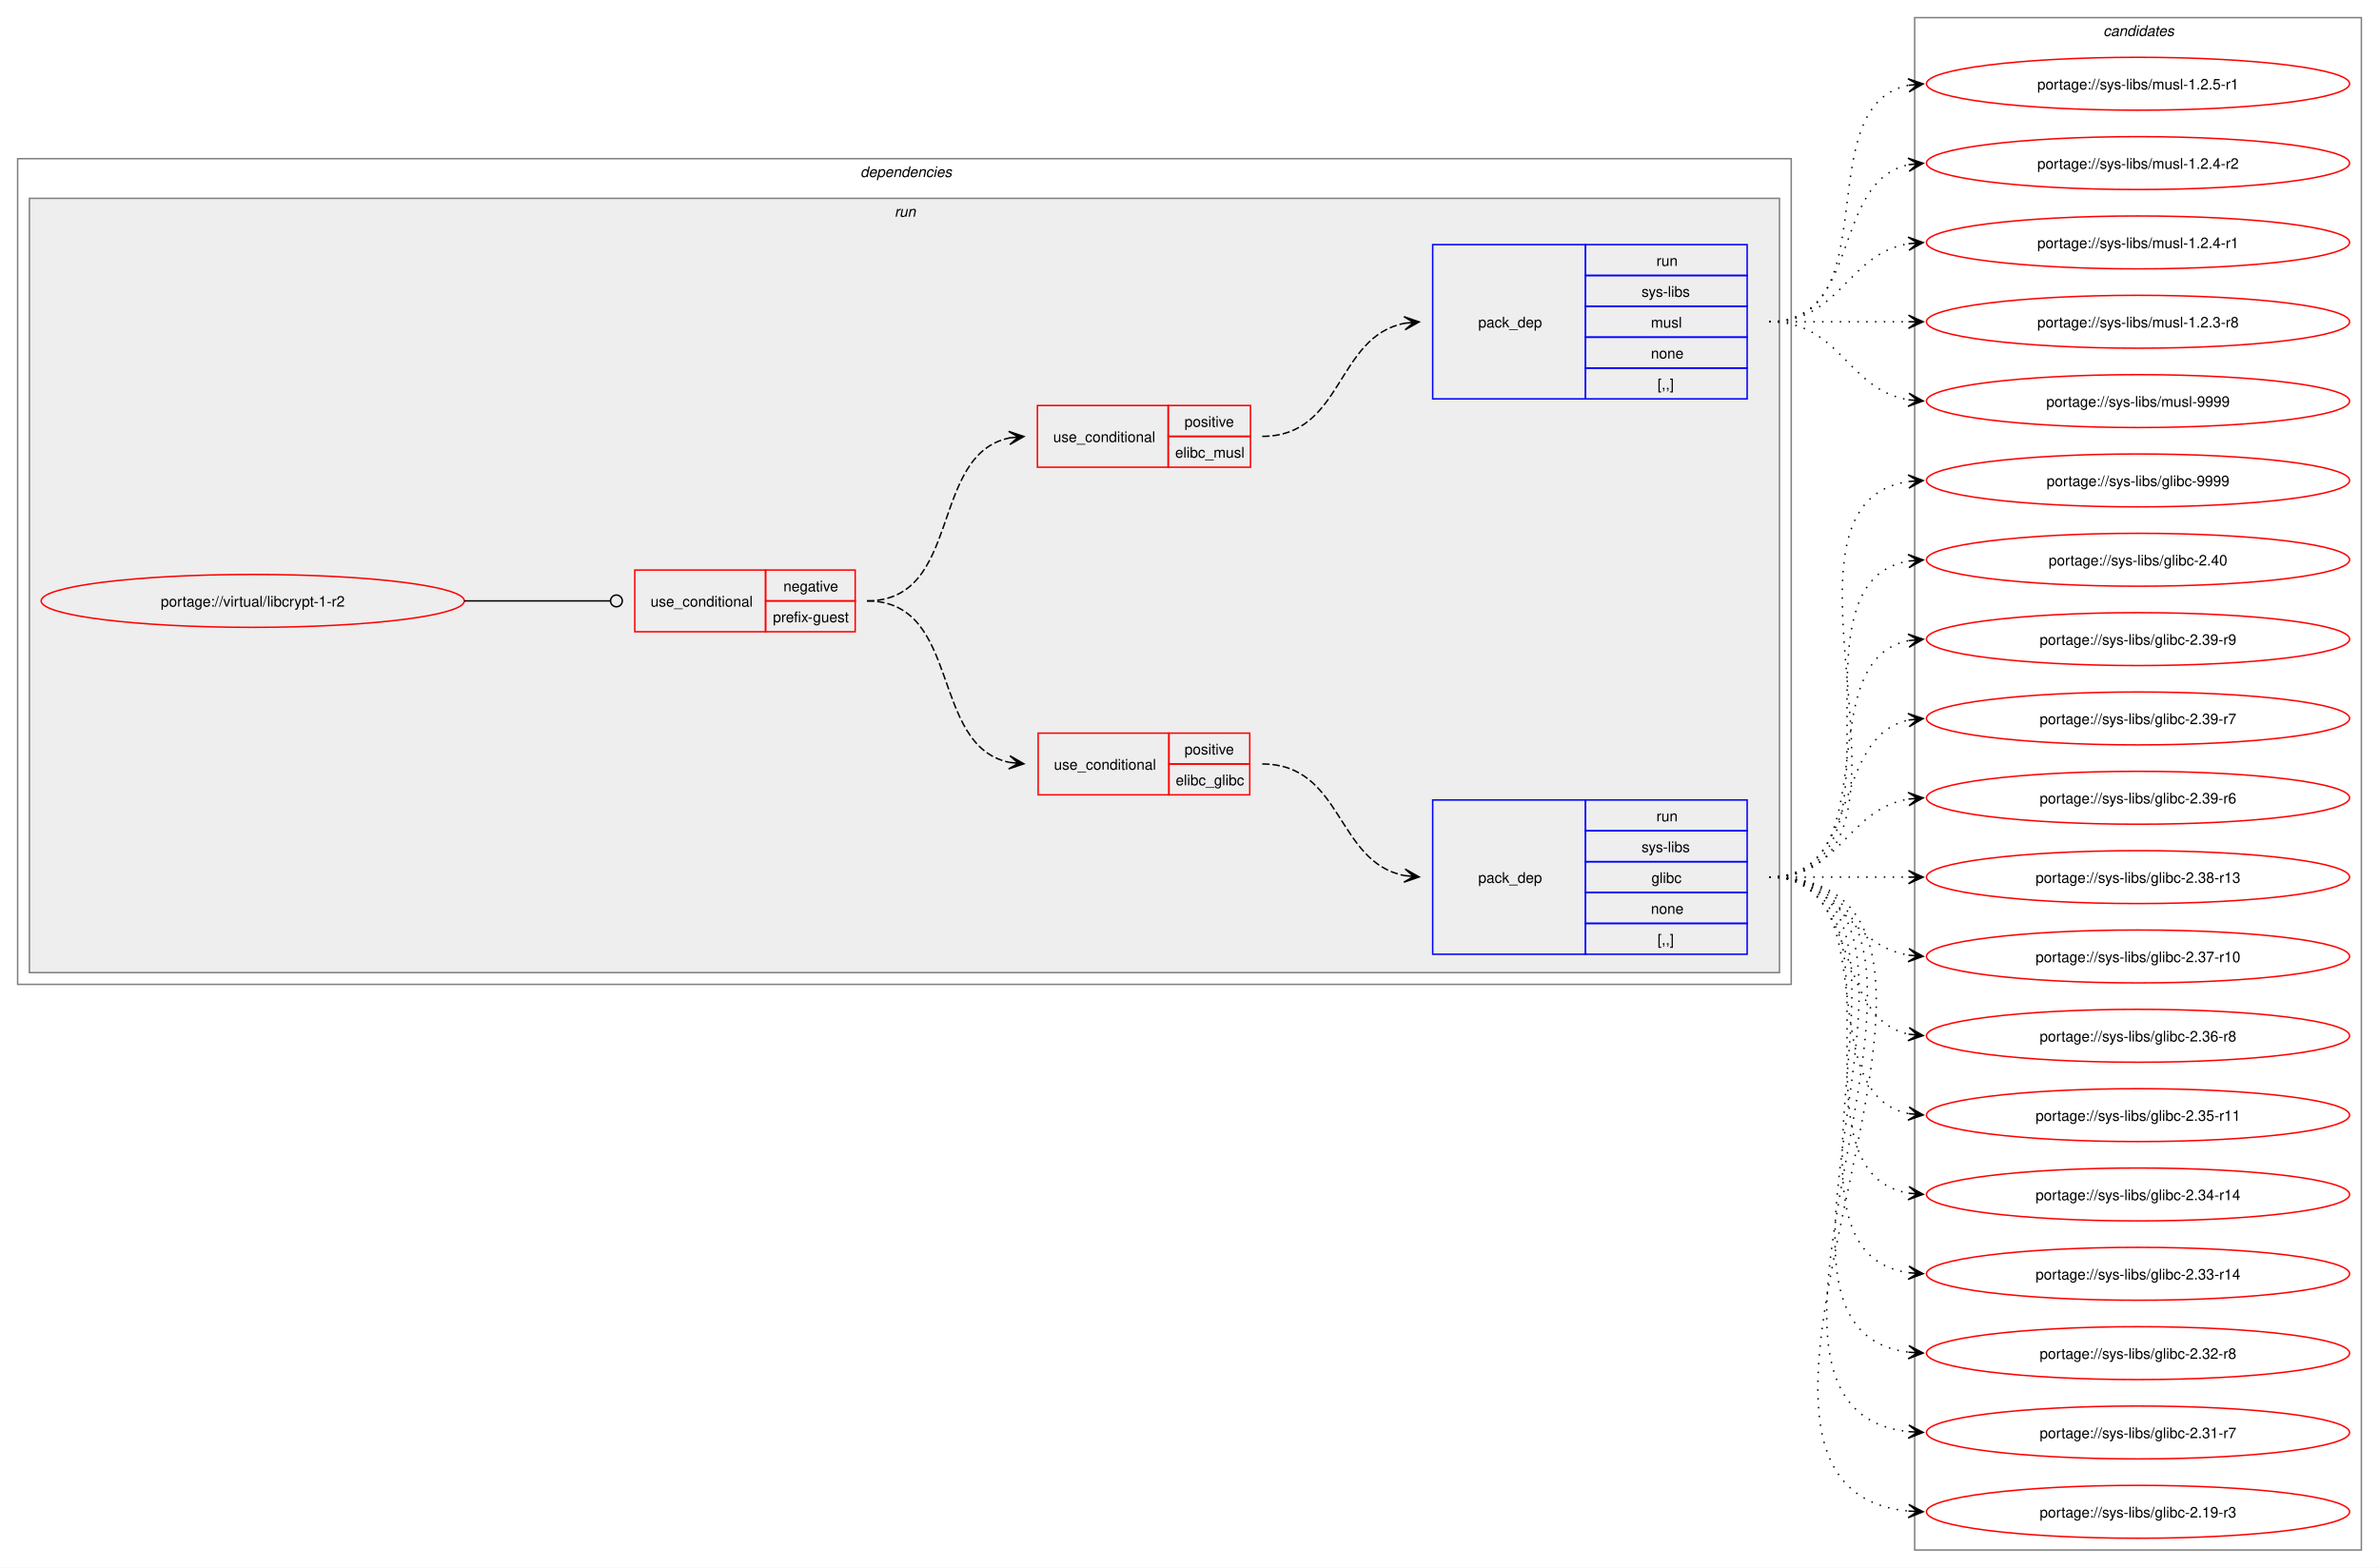
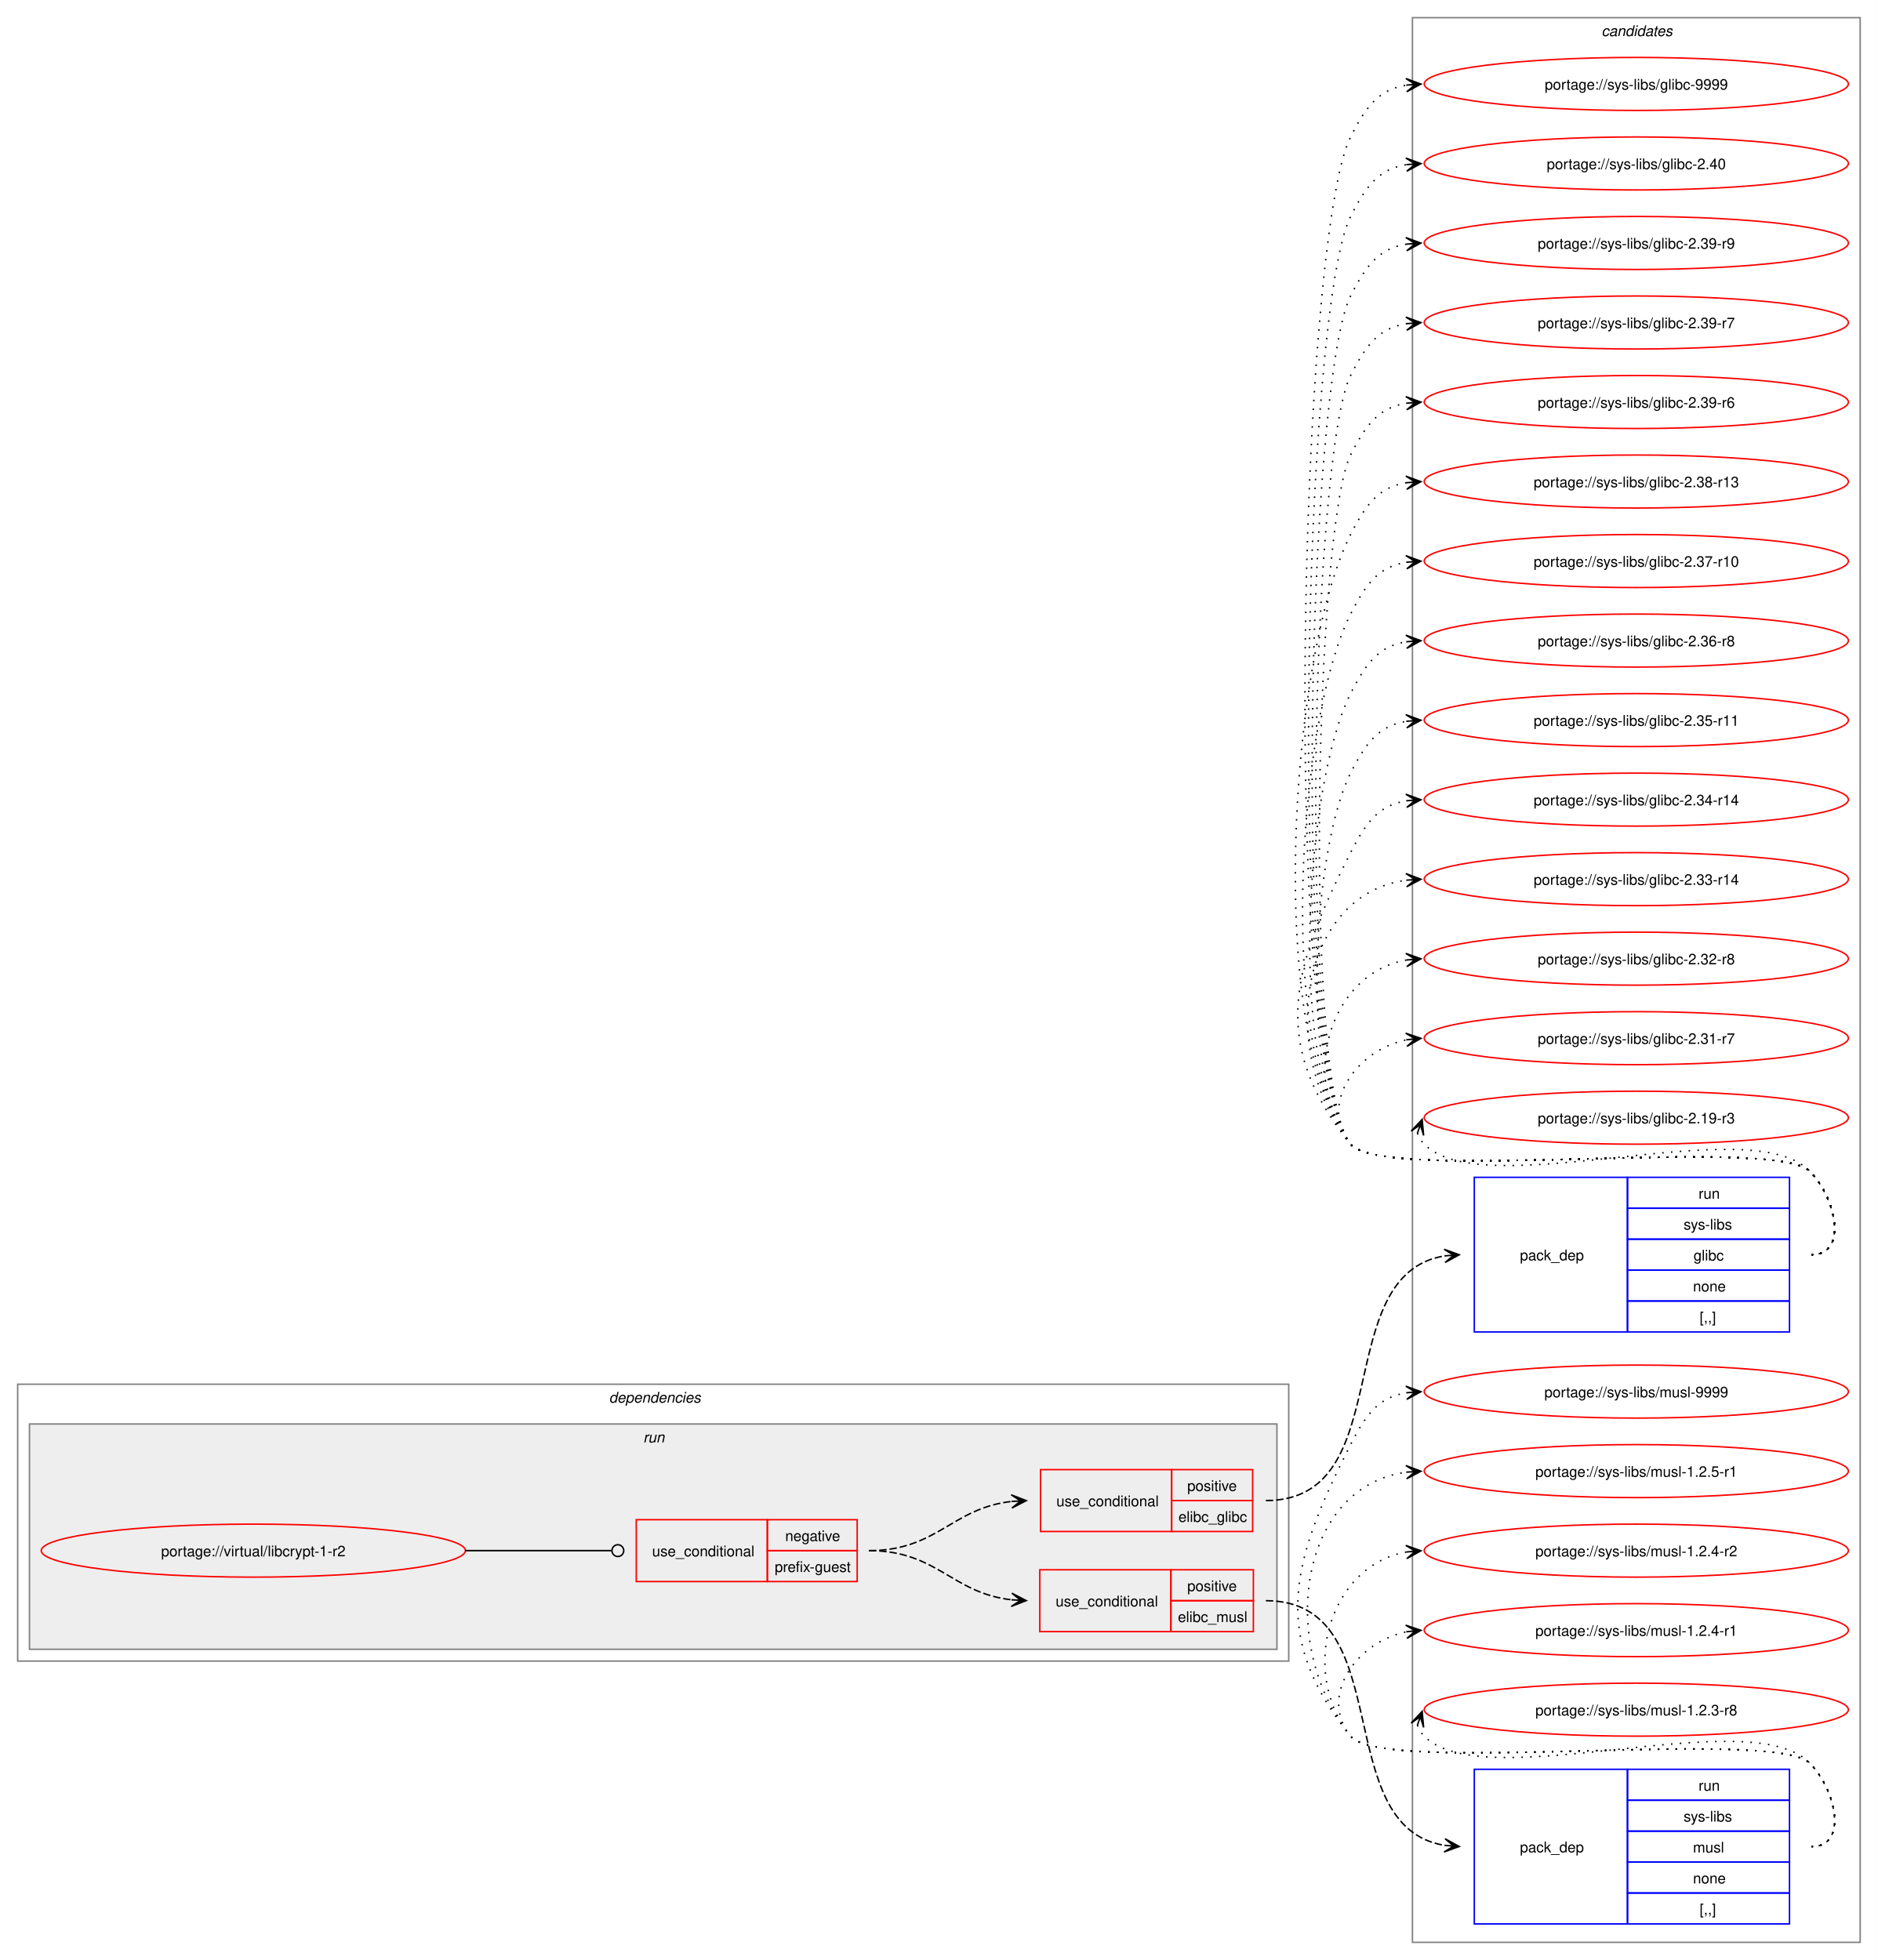
- <svg xmlns="http://www.w3.org/2000/svg" xmlns:xlink="http://www.w3.org/1999/xlink" width="1619pt" height="1067pt" viewBox="0.00 0.00 1619.00 1067.00">
-   <g id="graph0" class="graph" transform="scale(1 1) rotate(0) translate(4 1063)">
-     <polygon fill="white" stroke="none" points="-4,4 -4,-1063 1615,-1063 1615,4 -4,4" />
+ <svg xmlns="http://www.w3.org/2000/svg" xmlns:xlink="http://www.w3.org/1999/xlink" width="1275pt" height="1331pt" viewBox="0.00 0.00 1275.00 1331.00">
+   <g id="graph0" class="graph" transform="scale(1 1) rotate(0) translate(4 1327)">
+     <polygon fill="white" stroke="none" points="-4,4 -4,-1327 1271,-1327 1271,4 -4,4" />
+     <g id="clust11" class="cluster">
+       <polygon fill="none" stroke="gray" points="955,-8 955,-1315 1259,-1315 1259,-8 955,-8" />
+       <text text-anchor="start" x="1083.38" y="-1302.5" font-family="Helvetica,sans-Serif" font-style="italic" font-size="10.00">candidates</text>
+     </g>
    <g id="clust2" class="cluster">
-       <polygon fill="none" stroke="gray" points="8,-393 8,-955 1215,-955 1215,-393 8,-393" />
-       <text text-anchor="start" x="581.5" y="-942.5" font-family="Helvetica,sans-Serif" font-style="italic" font-size="10.00">dependencies</text>
+       <polygon fill="none" stroke="gray" points="8,-199 8,-387 871,-387 871,-199 8,-199" />
+       <text text-anchor="start" x="409.5" y="-374.5" font-family="Helvetica,sans-Serif" font-style="italic" font-size="10.00">dependencies</text>
    </g>
    <g id="clust5" class="cluster">
-       <polygon fill="#eeeeee" stroke="gray" points="16,-401 16,-928 1207,-928 1207,-401 16,-401" />
-       <text text-anchor="start" x="604.75" y="-915.5" font-family="Helvetica,sans-Serif" font-style="italic" font-size="10.00">run</text>
-     </g>
-     <g id="clust11" class="cluster">
-       <polygon fill="none" stroke="gray" points="1299,-8 1299,-1051 1603,-1051 1603,-8 1299,-8" />
-       <text text-anchor="start" x="1427.38" y="-1038.5" font-family="Helvetica,sans-Serif" font-style="italic" font-size="10.00">candidates</text>
+       <polygon fill="#eeeeee" stroke="gray" points="16,-207 16,-360 863,-360 863,-207 16,-207" />
+       <text text-anchor="start" x="432.75" y="-347.5" font-family="Helvetica,sans-Serif" font-style="italic" font-size="10.00">run</text>
    </g>
    <g id="node1" class="node">
      <g id="a_node1">
        <a xlink:href="../virtual/libcrypt-1-r2.svg" xlink:title="portage://virtual/libcrypt-1-r2">
-           <ellipse fill="none" stroke="red" cx="168" cy="-654" rx="144" ry="18" />
-           <text text-anchor="middle" x="168" y="-650.12" font-family="Helvetica,sans-Serif" font-size="10.00">portage://virtual/libcrypt-1-r2</text>
+           <ellipse fill="none" stroke="red" cx="168" cy="-274" rx="144" ry="18" />
+           <text text-anchor="middle" x="168" y="-270.12" font-family="Helvetica,sans-Serif" font-size="10.00">portage://virtual/libcrypt-1-r2</text>
        </a>
      </g>
    </g>
    <g id="node2" class="node">
-       <polygon fill="none" stroke="red" points="428,-633 428,-675 517,-675 517,-633 428,-633" />
-       <text text-anchor="start" x="438.75" y="-650.12" font-family="Helvetica,sans-Serif" font-size="10.00">use_conditional</text>
-       <polygon fill="none" stroke="red" points="517,-654 517,-675 578,-675 578,-654 517,-654" />
-       <text text-anchor="start" x="529.12" y="-660.5" font-family="Helvetica,sans-Serif" font-size="10.00">negative</text>
-       <polygon fill="none" stroke="red" points="517,-633 517,-654 578,-654 578,-633 517,-633" />
-       <text text-anchor="start" x="522" y="-639.5" font-family="Helvetica,sans-Serif" font-size="10.00">prefix-guest</text>
+       <polygon fill="none" stroke="red" points="428,-253 428,-295 517,-295 517,-253 428,-253" />
+       <text text-anchor="start" x="438.75" y="-270.12" font-family="Helvetica,sans-Serif" font-size="10.00">use_conditional</text>
+       <polygon fill="none" stroke="red" points="517,-274 517,-295 578,-295 578,-274 517,-274" />
+       <text text-anchor="start" x="529.12" y="-280.5" font-family="Helvetica,sans-Serif" font-size="10.00">negative</text>
+       <polygon fill="none" stroke="red" points="517,-253 517,-274 578,-274 578,-253 517,-253" />
+       <text text-anchor="start" x="522" y="-259.5" font-family="Helvetica,sans-Serif" font-size="10.00">prefix-guest</text>
    </g>
    <g id="edge5" class="edge">
-       <path fill="none" stroke="black" d="M312,-654C356.91,-654 370.3,-654 411.15,-654" />
-       <ellipse fill="none" stroke="black" cx="415.5" cy="-654" rx="4" ry="4" />
+       <path fill="none" stroke="black" d="M312,-274C356.91,-274 370.3,-274 411.15,-274" />
+       <ellipse fill="none" stroke="black" cx="415.5" cy="-274" rx="4" ry="4" />
    </g>
    <g id="node3" class="node">
-       <polygon fill="none" stroke="red" points="702.5,-522 702.5,-564 791.5,-564 791.5,-522 702.5,-522" />
-       <text text-anchor="start" x="713.25" y="-539.12" font-family="Helvetica,sans-Serif" font-size="10.00">use_conditional</text>
-       <polygon fill="none" stroke="red" points="791.5,-543 791.5,-564 846.5,-564 846.5,-543 791.5,-543" />
-       <text text-anchor="start" x="802.12" y="-549.5" font-family="Helvetica,sans-Serif" font-size="10.00">positive</text>
-       <polygon fill="none" stroke="red" points="791.5,-522 791.5,-543 846.5,-543 846.5,-522 791.5,-522" />
-       <text text-anchor="start" x="796.12" y="-528.5" font-family="Helvetica,sans-Serif" font-size="10.00">elibc_glibc</text>
+       <polygon fill="none" stroke="red" points="702.5,-287 702.5,-329 791.5,-329 791.5,-287 702.5,-287" />
+       <text text-anchor="start" x="713.25" y="-304.12" font-family="Helvetica,sans-Serif" font-size="10.00">use_conditional</text>
+       <polygon fill="none" stroke="red" points="791.5,-308 791.5,-329 846.5,-329 846.5,-308 791.5,-308" />
+       <text text-anchor="start" x="802.12" y="-314.5" font-family="Helvetica,sans-Serif" font-size="10.00">positive</text>
+       <polygon fill="none" stroke="red" points="791.5,-287 791.5,-308 846.5,-308 846.5,-287 791.5,-287" />
+       <text text-anchor="start" x="796.12" y="-293.5" font-family="Helvetica,sans-Serif" font-size="10.00">elibc_glibc</text>
    </g>
    <g id="edge2" class="edge">
-       <path fill="none" stroke="black" stroke-dasharray="5,2" d="M586,-654C650.8,-654 628.31,-555.63 682.88,-544.1" />
-       <polygon fill="black" stroke="black" points="692.79,-543.12 683.28,-548.58 689.02,-543.49 682.84,-544.1 682.84,-544.1 682.84,-544.1 689.02,-543.49 682.39,-539.62 692.79,-543.12" />
+       <path fill="none" stroke="black" stroke-dasharray="5,2" d="M586,-274C632.39,-274 642.27,-302.9 682.95,-307.41" />
+       <polygon fill="black" stroke="black" points="692.78,-307.94 682.56,-311.9 689.01,-307.73 682.8,-307.4 682.8,-307.4 682.8,-307.4 689.01,-307.73 683.04,-302.91 692.78,-307.94" />
    </g>
    <g id="node5" class="node">
-       <polygon fill="none" stroke="red" points="702,-745 702,-787 791,-787 791,-745 702,-745" />
-       <text text-anchor="start" x="712.75" y="-762.12" font-family="Helvetica,sans-Serif" font-size="10.00">use_conditional</text>
-       <polygon fill="none" stroke="red" points="791,-766 791,-787 847,-787 847,-766 791,-766" />
-       <text text-anchor="start" x="802.12" y="-772.5" font-family="Helvetica,sans-Serif" font-size="10.00">positive</text>
-       <polygon fill="none" stroke="red" points="791,-745 791,-766 847,-766 847,-745 791,-745" />
-       <text text-anchor="start" x="795.75" y="-751.5" font-family="Helvetica,sans-Serif" font-size="10.00">elibc_musl</text>
+       <polygon fill="none" stroke="red" points="702,-219 702,-261 791,-261 791,-219 702,-219" />
+       <text text-anchor="start" x="712.75" y="-236.12" font-family="Helvetica,sans-Serif" font-size="10.00">use_conditional</text>
+       <polygon fill="none" stroke="red" points="791,-240 791,-261 847,-261 847,-240 791,-240" />
+       <text text-anchor="start" x="802.12" y="-246.5" font-family="Helvetica,sans-Serif" font-size="10.00">positive</text>
+       <polygon fill="none" stroke="red" points="791,-219 791,-240 847,-240 847,-219 791,-219" />
+       <text text-anchor="start" x="795.75" y="-225.5" font-family="Helvetica,sans-Serif" font-size="10.00">elibc_musl</text>
    </g>
    <g id="edge4" class="edge">
-       <path fill="none" stroke="black" stroke-dasharray="5,2" d="M586,-654C651.23,-654 627.96,-753.67 683.17,-764.96" />
-       <polygon fill="black" stroke="black" points="692.79,-765.88 682.4,-769.41 689.02,-765.52 682.83,-764.93 682.83,-764.93 682.83,-764.93 689.02,-765.52 683.26,-760.45 692.79,-765.88" />
+       <path fill="none" stroke="black" stroke-dasharray="5,2" d="M586,-274C632.39,-274 642.27,-245.1 682.95,-240.59" />
+       <polygon fill="black" stroke="black" points="692.78,-240.06 683.04,-245.09 689.01,-240.27 682.8,-240.6 682.8,-240.6 682.8,-240.6 689.01,-240.27 682.56,-236.1 692.78,-240.06" />
    </g>
    <g id="node4" class="node">
-       <polygon fill="none" stroke="blue" points="971,-413.5 971,-518.5 1075,-518.5 1075,-413.5 971,-413.5" />
-       <text text-anchor="start" x="1002" y="-462.12" font-family="Helvetica,sans-Serif" font-size="10.00">pack_dep</text>
-       <polygon fill="none" stroke="blue" points="1075,-497.5 1075,-518.5 1185,-518.5 1185,-497.5 1075,-497.5" />
-       <text text-anchor="start" x="1123.25" y="-504" font-family="Helvetica,sans-Serif" font-size="10.00">run</text>
-       <polygon fill="none" stroke="blue" points="1075,-476.5 1075,-497.5 1185,-497.5 1185,-476.5 1075,-476.5" />
-       <text text-anchor="start" x="1113.12" y="-483" font-family="Helvetica,sans-Serif" font-size="10.00">sys-libs</text>
-       <polygon fill="none" stroke="blue" points="1075,-455.5 1075,-476.5 1185,-476.5 1185,-455.5 1075,-455.5" />
-       <text text-anchor="start" x="1119.88" y="-462" font-family="Helvetica,sans-Serif" font-size="10.00">glibc</text>
-       <polygon fill="none" stroke="blue" points="1075,-434.5 1075,-455.5 1185,-455.5 1185,-434.5 1075,-434.5" />
-       <text text-anchor="start" x="1119.5" y="-441" font-family="Helvetica,sans-Serif" font-size="10.00">none</text>
-       <polygon fill="none" stroke="blue" points="1075,-413.5 1075,-434.5 1185,-434.5 1185,-413.5 1075,-413.5" />
-       <text text-anchor="start" x="1124" y="-420" font-family="Helvetica,sans-Serif" font-size="10.00">[,,]</text>
+       <polygon fill="none" stroke="blue" points="997,-422.5 997,-527.5 1101,-527.5 1101,-422.5 997,-422.5" />
+       <text text-anchor="start" x="1028" y="-471.12" font-family="Helvetica,sans-Serif" font-size="10.00">pack_dep</text>
+       <polygon fill="none" stroke="blue" points="1101,-506.5 1101,-527.5 1211,-527.5 1211,-506.5 1101,-506.5" />
+       <text text-anchor="start" x="1149.25" y="-513" font-family="Helvetica,sans-Serif" font-size="10.00">run</text>
+       <polygon fill="none" stroke="blue" points="1101,-485.5 1101,-506.5 1211,-506.5 1211,-485.5 1101,-485.5" />
+       <text text-anchor="start" x="1139.12" y="-492" font-family="Helvetica,sans-Serif" font-size="10.00">sys-libs</text>
+       <polygon fill="none" stroke="blue" points="1101,-464.5 1101,-485.5 1211,-485.5 1211,-464.5 1101,-464.5" />
+       <text text-anchor="start" x="1145.88" y="-471" font-family="Helvetica,sans-Serif" font-size="10.00">glibc</text>
+       <polygon fill="none" stroke="blue" points="1101,-443.5 1101,-464.5 1211,-464.5 1211,-443.5 1101,-443.5" />
+       <text text-anchor="start" x="1145.5" y="-450" font-family="Helvetica,sans-Serif" font-size="10.00">none</text>
+       <polygon fill="none" stroke="blue" points="1101,-422.5 1101,-443.5 1211,-443.5 1211,-422.5 1101,-422.5" />
+       <text text-anchor="start" x="1150" y="-429" font-family="Helvetica,sans-Serif" font-size="10.00">[,,]</text>
    </g>
    <g id="edge1" class="edge">
-       <path fill="none" stroke="black" stroke-dasharray="5,2" d="M855,-543C909.92,-543 905.08,-476.17 951.83,-467.03" />
-       <polygon fill="black" stroke="black" points="961.79,-466.11 952.24,-471.51 958.02,-466.46 951.83,-467.03 951.83,-467.03 951.83,-467.03 958.02,-466.46 951.42,-462.55 961.79,-466.11" />
+       <path fill="none" stroke="black" stroke-dasharray="5,2" d="M855.5,-308C946.36,-308 897.67,-461.58 977.09,-474.18" />
+       <polygon fill="black" stroke="black" points="986.78,-474.91 976.48,-478.65 983.01,-474.63 976.81,-474.16 976.81,-474.16 976.81,-474.16 983.01,-474.63 977.15,-469.67 986.78,-474.91" />
    </g>
    <g id="node7" class="node">
      <g id="a_node7">
        <a xlink:href="../sys-libs/glibc-9999.svg" xlink:title="portage://sys-libs/glibc-9999">
-           <ellipse fill="none" stroke="red" cx="1451" cy="-736" rx="144" ry="18" />
-           <text text-anchor="middle" x="1451" y="-732.12" font-family="Helvetica,sans-Serif" font-size="10.00">portage://sys-libs/glibc-9999</text>
+           <ellipse fill="none" stroke="red" cx="1107" cy="-1270" rx="144" ry="18" />
+           <text text-anchor="middle" x="1107" y="-1266.12" font-family="Helvetica,sans-Serif" font-size="10.00">portage://sys-libs/glibc-9999</text>
        </a>
      </g>
    </g>
    <g id="edge6" class="edge">
-       <path fill="none" stroke="black" stroke-dasharray="1,5" d="M1200,-466C1325.01,-466 1186.02,-719.9 1295.05,-735.27" />
-       <polygon fill="black" stroke="black" points="1304.78,-735.92 1294.51,-739.75 1301.01,-735.67 1294.81,-735.26 1294.81,-735.26 1294.81,-735.26 1301.01,-735.67 1295.1,-730.77 1304.78,-735.92" />
+       <path fill="none" stroke="black" stroke-dasharray="1,5" d="M1226,-475C1251.12,-475 1242.6,-513.59 1225,-531.5 1200.66,-556.27 934.83,-522.99 913,-550 865.22,-609.1 878.68,-1166.19 913,-1234 923.39,-1254.53 932.02,-1266.2 951.04,-1269.21" />
+       <polygon fill="black" stroke="black" points="960.78,-1269.91 950.49,-1273.68 957.01,-1269.64 950.81,-1269.2 950.81,-1269.2 950.81,-1269.2 957.01,-1269.64 951.13,-1264.71 960.78,-1269.91" />
    </g>
    <g id="node8" class="node">
      <g id="a_node8">
        <a xlink:href="../sys-libs/glibc-2.40.svg" xlink:title="portage://sys-libs/glibc-2.40">
-           <ellipse fill="none" stroke="red" cx="1451" cy="-682" rx="144" ry="18" />
-           <text text-anchor="middle" x="1451" y="-678.12" font-family="Helvetica,sans-Serif" font-size="10.00">portage://sys-libs/glibc-2.40</text>
+           <ellipse fill="none" stroke="red" cx="1107" cy="-1216" rx="144" ry="18" />
+           <text text-anchor="middle" x="1107" y="-1212.12" font-family="Helvetica,sans-Serif" font-size="10.00">portage://sys-libs/glibc-2.40</text>
        </a>
      </g>
    </g>
    <g id="edge7" class="edge">
-       <path fill="none" stroke="black" stroke-dasharray="1,5" d="M1200,-466C1302.97,-466 1206.77,-666.27 1294.96,-681.13" />
-       <polygon fill="black" stroke="black" points="1304.79,-681.9 1294.46,-685.6 1301.02,-681.61 1294.82,-681.12 1294.82,-681.12 1294.82,-681.12 1301.02,-681.61 1295.17,-676.63 1304.79,-681.9" />
+       <path fill="none" stroke="black" stroke-dasharray="1,5" d="M1226,-475C1251.12,-475 1242.6,-513.59 1225,-531.5 1200.66,-556.27 934.83,-522.99 913,-550 868.99,-604.44 881.39,-1117.55 913,-1180 923.39,-1200.53 932.02,-1212.2 951.04,-1215.21" />
+       <polygon fill="black" stroke="black" points="960.78,-1215.91 950.49,-1219.68 957.01,-1215.64 950.81,-1215.2 950.81,-1215.2 950.81,-1215.2 957.01,-1215.64 951.13,-1210.71 960.78,-1215.91" />
    </g>
    <g id="node9" class="node">
      <g id="a_node9">
        <a xlink:href="../sys-libs/glibc-2.39-r9.svg" xlink:title="portage://sys-libs/glibc-2.39-r9">
-           <ellipse fill="none" stroke="red" cx="1451" cy="-628" rx="144" ry="18" />
-           <text text-anchor="middle" x="1451" y="-624.12" font-family="Helvetica,sans-Serif" font-size="10.00">portage://sys-libs/glibc-2.39-r9</text>
+           <ellipse fill="none" stroke="red" cx="1107" cy="-1162" rx="144" ry="18" />
+           <text text-anchor="middle" x="1107" y="-1158.12" font-family="Helvetica,sans-Serif" font-size="10.00">portage://sys-libs/glibc-2.39-r9</text>
        </a>
      </g>
    </g>
    <g id="edge8" class="edge">
-       <path fill="none" stroke="black" stroke-dasharray="1,5" d="M1200,-466C1282.01,-466 1225.82,-613.17 1294.87,-626.97" />
-       <polygon fill="black" stroke="black" points="1304.79,-627.89 1294.41,-631.44 1301.02,-627.54 1294.83,-626.96 1294.83,-626.96 1294.83,-626.96 1301.02,-627.54 1295.25,-622.48 1304.79,-627.89" />
+       <path fill="none" stroke="black" stroke-dasharray="1,5" d="M1226,-475C1251.12,-475 1242.6,-513.59 1225,-531.5 1200.66,-556.27 934.83,-522.99 913,-550 872.76,-599.77 884.1,-1068.9 913,-1126 923.39,-1146.53 932.02,-1158.2 951.04,-1161.21" />
+       <polygon fill="black" stroke="black" points="960.78,-1161.91 950.49,-1165.68 957.01,-1161.64 950.81,-1161.2 950.81,-1161.2 950.81,-1161.2 957.01,-1161.64 951.13,-1156.71 960.78,-1161.91" />
    </g>
    <g id="node10" class="node">
      <g id="a_node10">
        <a xlink:href="../sys-libs/glibc-2.39-r7.svg" xlink:title="portage://sys-libs/glibc-2.39-r7">
-           <ellipse fill="none" stroke="red" cx="1451" cy="-574" rx="144" ry="18" />
-           <text text-anchor="middle" x="1451" y="-570.12" font-family="Helvetica,sans-Serif" font-size="10.00">portage://sys-libs/glibc-2.39-r7</text>
+           <ellipse fill="none" stroke="red" cx="1107" cy="-1108" rx="144" ry="18" />
+           <text text-anchor="middle" x="1107" y="-1104.12" font-family="Helvetica,sans-Serif" font-size="10.00">portage://sys-libs/glibc-2.39-r7</text>
        </a>
      </g>
    </g>
    <g id="edge9" class="edge">
-       <path fill="none" stroke="black" stroke-dasharray="1,5" d="M1200,-466C1263.32,-466 1241.76,-561.71 1295.13,-572.93" />
-       <polygon fill="black" stroke="black" points="1304.79,-573.88 1294.4,-577.38 1301.02,-573.51 1294.84,-572.9 1294.84,-572.9 1294.84,-572.9 1301.02,-573.51 1295.28,-568.42 1304.79,-573.88" />
+       <path fill="none" stroke="black" stroke-dasharray="1,5" d="M1226,-475C1251.12,-475 1242.6,-513.59 1225,-531.5 1200.66,-556.27 934.83,-522.99 913,-550 876.54,-595.1 886.81,-1020.25 913,-1072 923.39,-1092.53 932.02,-1104.2 951.04,-1107.21" />
+       <polygon fill="black" stroke="black" points="960.78,-1107.91 950.49,-1111.68 957.01,-1107.64 950.81,-1107.2 950.81,-1107.2 950.81,-1107.2 957.01,-1107.64 951.13,-1102.71 960.78,-1107.91" />
    </g>
    <g id="node11" class="node">
      <g id="a_node11">
        <a xlink:href="../sys-libs/glibc-2.39-r6.svg" xlink:title="portage://sys-libs/glibc-2.39-r6">
-           <ellipse fill="none" stroke="red" cx="1451" cy="-520" rx="144" ry="18" />
-           <text text-anchor="middle" x="1451" y="-516.12" font-family="Helvetica,sans-Serif" font-size="10.00">portage://sys-libs/glibc-2.39-r6</text>
+           <ellipse fill="none" stroke="red" cx="1107" cy="-1054" rx="144" ry="18" />
+           <text text-anchor="middle" x="1107" y="-1050.12" font-family="Helvetica,sans-Serif" font-size="10.00">portage://sys-libs/glibc-2.39-r6</text>
        </a>
      </g>
    </g>
    <g id="edge10" class="edge">
-       <path fill="none" stroke="black" stroke-dasharray="1,5" d="M1200,-466C1248.95,-466 1252.8,-512.28 1295.05,-519.15" />
-       <polygon fill="black" stroke="black" points="1304.79,-519.91 1294.47,-523.62 1301.01,-519.61 1294.82,-519.13 1294.82,-519.13 1294.82,-519.13 1301.01,-519.61 1295.16,-514.65 1304.79,-519.91" />
+       <path fill="none" stroke="black" stroke-dasharray="1,5" d="M1226,-475C1251.12,-475 1242.6,-513.59 1225,-531.5 1200.66,-556.27 934.83,-522.99 913,-550 880.31,-590.44 889.52,-971.61 913,-1018 923.39,-1038.53 932.02,-1050.2 951.04,-1053.21" />
+       <polygon fill="black" stroke="black" points="960.78,-1053.91 950.49,-1057.68 957.01,-1053.64 950.81,-1053.2 950.81,-1053.2 950.81,-1053.2 957.01,-1053.64 951.13,-1048.71 960.78,-1053.91" />
    </g>
    <g id="node12" class="node">
      <g id="a_node12">
        <a xlink:href="../sys-libs/glibc-2.38-r13.svg" xlink:title="portage://sys-libs/glibc-2.38-r13">
-           <ellipse fill="none" stroke="red" cx="1451" cy="-466" rx="144" ry="18" />
-           <text text-anchor="middle" x="1451" y="-462.12" font-family="Helvetica,sans-Serif" font-size="10.00">portage://sys-libs/glibc-2.38-r13</text>
+           <ellipse fill="none" stroke="red" cx="1107" cy="-1000" rx="144" ry="18" />
+           <text text-anchor="middle" x="1107" y="-996.12" font-family="Helvetica,sans-Serif" font-size="10.00">portage://sys-libs/glibc-2.38-r13</text>
        </a>
      </g>
    </g>
    <g id="edge11" class="edge">
-       <path fill="none" stroke="black" stroke-dasharray="1,5" d="M1200,-466C1243.25,-466 1256.72,-466 1295.08,-466" />
-       <polygon fill="black" stroke="black" points="1304.78,-466 1294.78,-470.5 1301,-466 1294.78,-466 1294.78,-466 1294.78,-466 1301,-466 1294.78,-461.5 1304.78,-466" />
+       <path fill="none" stroke="black" stroke-dasharray="1,5" d="M1226,-475C1251.12,-475 1242.6,-513.59 1225,-531.5 1200.66,-556.27 934.83,-522.99 913,-550 855.16,-621.55 871.45,-881.92 913,-964 923.39,-984.53 932.02,-996.2 951.04,-999.21" />
+       <polygon fill="black" stroke="black" points="960.78,-999.91 950.49,-1003.68 957.01,-999.64 950.81,-999.2 950.81,-999.2 950.81,-999.2 957.01,-999.64 951.13,-994.71 960.78,-999.91" />
    </g>
    <g id="node13" class="node">
      <g id="a_node13">
        <a xlink:href="../sys-libs/glibc-2.37-r10.svg" xlink:title="portage://sys-libs/glibc-2.37-r10">
-           <ellipse fill="none" stroke="red" cx="1451" cy="-412" rx="144" ry="18" />
-           <text text-anchor="middle" x="1451" y="-408.12" font-family="Helvetica,sans-Serif" font-size="10.00">portage://sys-libs/glibc-2.37-r10</text>
+           <ellipse fill="none" stroke="red" cx="1107" cy="-946" rx="144" ry="18" />
+           <text text-anchor="middle" x="1107" y="-942.12" font-family="Helvetica,sans-Serif" font-size="10.00">portage://sys-libs/glibc-2.37-r10</text>
        </a>
      </g>
    </g>
    <g id="edge12" class="edge">
-       <path fill="none" stroke="black" stroke-dasharray="1,5" d="M1200,-466C1248.95,-466 1252.8,-419.72 1295.05,-412.85" />
-       <polygon fill="black" stroke="black" points="1304.79,-412.09 1295.16,-417.35 1301.01,-412.39 1294.82,-412.87 1294.82,-412.87 1294.82,-412.87 1301.01,-412.39 1294.47,-408.38 1304.79,-412.09" />
+       <path fill="none" stroke="black" stroke-dasharray="1,5" d="M1226,-475C1251.12,-475 1242.6,-513.59 1225,-531.5 1200.66,-556.27 934.83,-522.99 913,-550 862.71,-612.21 876.87,-838.62 913,-910 923.39,-930.53 932.02,-942.2 951.04,-945.21" />
+       <polygon fill="black" stroke="black" points="960.78,-945.91 950.49,-949.68 957.01,-945.64 950.81,-945.2 950.81,-945.2 950.81,-945.2 957.01,-945.64 951.13,-940.71 960.78,-945.91" />
    </g>
    <g id="node14" class="node">
      <g id="a_node14">
        <a xlink:href="../sys-libs/glibc-2.36-r8.svg" xlink:title="portage://sys-libs/glibc-2.36-r8">
-           <ellipse fill="none" stroke="red" cx="1451" cy="-358" rx="144" ry="18" />
-           <text text-anchor="middle" x="1451" y="-354.12" font-family="Helvetica,sans-Serif" font-size="10.00">portage://sys-libs/glibc-2.36-r8</text>
+           <ellipse fill="none" stroke="red" cx="1107" cy="-892" rx="144" ry="18" />
+           <text text-anchor="middle" x="1107" y="-888.12" font-family="Helvetica,sans-Serif" font-size="10.00">portage://sys-libs/glibc-2.36-r8</text>
        </a>
      </g>
    </g>
    <g id="edge13" class="edge">
-       <path fill="none" stroke="black" stroke-dasharray="1,5" d="M1200,-466C1263.32,-466 1241.76,-370.29 1295.13,-359.07" />
-       <polygon fill="black" stroke="black" points="1304.79,-358.12 1295.28,-363.58 1301.02,-358.49 1294.84,-359.1 1294.84,-359.1 1294.84,-359.1 1301.02,-358.49 1294.4,-354.62 1304.79,-358.12" />
+       <path fill="none" stroke="black" stroke-dasharray="1,5" d="M1226,-475C1251.12,-475 1242.6,-513.59 1225,-531.5 1200.66,-556.27 934.83,-522.99 913,-550 870.25,-602.88 882.29,-795.33 913,-856 923.39,-876.53 932.02,-888.2 951.04,-891.21" />
+       <polygon fill="black" stroke="black" points="960.78,-891.91 950.49,-895.68 957.01,-891.64 950.81,-891.2 950.81,-891.2 950.81,-891.2 957.01,-891.64 951.13,-886.71 960.78,-891.91" />
    </g>
    <g id="node15" class="node">
      <g id="a_node15">
        <a xlink:href="../sys-libs/glibc-2.35-r11.svg" xlink:title="portage://sys-libs/glibc-2.35-r11">
-           <ellipse fill="none" stroke="red" cx="1451" cy="-304" rx="144" ry="18" />
-           <text text-anchor="middle" x="1451" y="-300.12" font-family="Helvetica,sans-Serif" font-size="10.00">portage://sys-libs/glibc-2.35-r11</text>
+           <ellipse fill="none" stroke="red" cx="1107" cy="-838" rx="144" ry="18" />
+           <text text-anchor="middle" x="1107" y="-834.12" font-family="Helvetica,sans-Serif" font-size="10.00">portage://sys-libs/glibc-2.35-r11</text>
        </a>
      </g>
    </g>
    <g id="edge14" class="edge">
-       <path fill="none" stroke="black" stroke-dasharray="1,5" d="M1200,-466C1282.01,-466 1225.82,-318.83 1294.87,-305.03" />
-       <polygon fill="black" stroke="black" points="1304.79,-304.11 1295.25,-309.52 1301.02,-304.46 1294.83,-305.04 1294.83,-305.04 1294.83,-305.04 1301.02,-304.46 1294.41,-300.56 1304.79,-304.11" />
+       <path fill="none" stroke="black" stroke-dasharray="1,5" d="M1226,-475C1251.12,-475 1242.6,-513.59 1225,-531.5 1200.66,-556.27 934.83,-522.99 913,-550 877.79,-593.55 887.71,-752.04 913,-802 923.39,-822.53 932.02,-834.2 951.04,-837.21" />
+       <polygon fill="black" stroke="black" points="960.78,-837.91 950.49,-841.68 957.01,-837.64 950.81,-837.2 950.81,-837.2 950.81,-837.2 957.01,-837.64 951.13,-832.71 960.78,-837.91" />
    </g>
    <g id="node16" class="node">
      <g id="a_node16">
        <a xlink:href="../sys-libs/glibc-2.34-r14.svg" xlink:title="portage://sys-libs/glibc-2.34-r14">
-           <ellipse fill="none" stroke="red" cx="1451" cy="-250" rx="144" ry="18" />
-           <text text-anchor="middle" x="1451" y="-246.12" font-family="Helvetica,sans-Serif" font-size="10.00">portage://sys-libs/glibc-2.34-r14</text>
+           <ellipse fill="none" stroke="red" cx="1107" cy="-784" rx="144" ry="18" />
+           <text text-anchor="middle" x="1107" y="-780.12" font-family="Helvetica,sans-Serif" font-size="10.00">portage://sys-libs/glibc-2.34-r14</text>
        </a>
      </g>
    </g>
    <g id="edge15" class="edge">
-       <path fill="none" stroke="black" stroke-dasharray="1,5" d="M1200,-466C1302.97,-466 1206.77,-265.73 1294.96,-250.87" />
-       <polygon fill="black" stroke="black" points="1304.79,-250.1 1295.17,-255.37 1301.02,-250.39 1294.82,-250.88 1294.82,-250.88 1294.82,-250.88 1301.02,-250.39 1294.46,-246.4 1304.79,-250.1" />
+       <path fill="none" stroke="black" stroke-dasharray="1,5" d="M1226,-475C1251.12,-475 1242.6,-513.59 1225,-531.5 1200.66,-556.27 934.83,-522.99 913,-550 857.68,-618.43 873.26,-669.49 913,-748 923.39,-768.53 932.02,-780.2 951.04,-783.21" />
+       <polygon fill="black" stroke="black" points="960.78,-783.91 950.49,-787.68 957.01,-783.64 950.81,-783.2 950.81,-783.2 950.81,-783.2 957.01,-783.64 951.13,-778.71 960.78,-783.91" />
    </g>
    <g id="node17" class="node">
      <g id="a_node17">
        <a xlink:href="../sys-libs/glibc-2.33-r14.svg" xlink:title="portage://sys-libs/glibc-2.33-r14">
-           <ellipse fill="none" stroke="red" cx="1451" cy="-196" rx="144" ry="18" />
-           <text text-anchor="middle" x="1451" y="-192.12" font-family="Helvetica,sans-Serif" font-size="10.00">portage://sys-libs/glibc-2.33-r14</text>
+           <ellipse fill="none" stroke="red" cx="1107" cy="-730" rx="144" ry="18" />
+           <text text-anchor="middle" x="1107" y="-726.12" font-family="Helvetica,sans-Serif" font-size="10.00">portage://sys-libs/glibc-2.33-r14</text>
        </a>
      </g>
    </g>
    <g id="edge16" class="edge">
-       <path fill="none" stroke="black" stroke-dasharray="1,5" d="M1200,-466C1325.01,-466 1186.02,-212.1 1295.05,-196.73" />
-       <polygon fill="black" stroke="black" points="1304.78,-196.08 1295.1,-201.23 1301.01,-196.33 1294.81,-196.74 1294.81,-196.74 1294.81,-196.74 1301.01,-196.33 1294.51,-192.25 1304.78,-196.08" />
+       <path fill="none" stroke="black" stroke-dasharray="1,5" d="M1226,-475C1251.12,-475 1242.6,-513.59 1225,-531.5 1200.66,-556.27 934.83,-522.99 913,-550 863.22,-611.58 877.59,-719.72 951.22,-729.32" />
+       <polygon fill="black" stroke="black" points="960.78,-729.92 950.52,-733.78 957.01,-729.68 950.8,-729.29 950.8,-729.29 950.8,-729.29 957.01,-729.68 951.09,-724.8 960.78,-729.92" />
    </g>
    <g id="node18" class="node">
      <g id="a_node18">
        <a xlink:href="../sys-libs/glibc-2.32-r8.svg" xlink:title="portage://sys-libs/glibc-2.32-r8">
-           <ellipse fill="none" stroke="red" cx="1451" cy="-142" rx="144" ry="18" />
-           <text text-anchor="middle" x="1451" y="-138.12" font-family="Helvetica,sans-Serif" font-size="10.00">portage://sys-libs/glibc-2.32-r8</text>
+           <ellipse fill="none" stroke="red" cx="1107" cy="-676" rx="144" ry="18" />
+           <text text-anchor="middle" x="1107" y="-672.12" font-family="Helvetica,sans-Serif" font-size="10.00">portage://sys-libs/glibc-2.32-r8</text>
        </a>
      </g>
    </g>
    <g id="edge17" class="edge">
-       <path fill="none" stroke="black" stroke-dasharray="1,5" d="M1200,-466C1347.66,-466 1164.27,-158.24 1295.12,-142.62" />
-       <polygon fill="black" stroke="black" points="1304.78,-142.07 1295.05,-147.13 1301.01,-142.28 1294.8,-142.63 1294.8,-142.63 1294.8,-142.63 1301.01,-142.28 1294.55,-138.14 1304.78,-142.07" />
+       <path fill="none" stroke="black" stroke-dasharray="1,5" d="M1226,-475C1251.12,-475 1242.6,-513.59 1225,-531.5 1200.66,-556.27 934.83,-522.99 913,-550 877.59,-593.81 898.83,-666.22 951.13,-675.1" />
+       <polygon fill="black" stroke="black" points="960.79,-675.9 950.45,-679.56 957.02,-675.59 950.82,-675.07 950.82,-675.07 950.82,-675.07 957.02,-675.59 951.19,-670.59 960.79,-675.9" />
    </g>
    <g id="node19" class="node">
      <g id="a_node19">
        <a xlink:href="../sys-libs/glibc-2.31-r7.svg" xlink:title="portage://sys-libs/glibc-2.31-r7">
-           <ellipse fill="none" stroke="red" cx="1451" cy="-88" rx="144" ry="18" />
-           <text text-anchor="middle" x="1451" y="-84.12" font-family="Helvetica,sans-Serif" font-size="10.00">portage://sys-libs/glibc-2.31-r7</text>
+           <ellipse fill="none" stroke="red" cx="1107" cy="-622" rx="144" ry="18" />
+           <text text-anchor="middle" x="1107" y="-618.12" font-family="Helvetica,sans-Serif" font-size="10.00">portage://sys-libs/glibc-2.31-r7</text>
        </a>
      </g>
    </g>
    <g id="edge18" class="edge">
-       <path fill="none" stroke="black" stroke-dasharray="1,5" d="M1200,-466C1370.56,-466 1142.22,-104.79 1294.87,-88.56" />
-       <polygon fill="black" stroke="black" points="1304.78,-88.06 1295.02,-93.06 1301.01,-88.25 1294.8,-88.57 1294.8,-88.57 1294.8,-88.57 1301.01,-88.25 1294.57,-84.07 1304.78,-88.06" />
+       <path fill="none" stroke="black" stroke-dasharray="1,5" d="M1226,-475C1251.12,-475 1242.6,-513.59 1225,-531.5 1200.66,-556.27 934.83,-522.99 913,-550 890.95,-577.28 917.32,-614.25 951.27,-620.94" />
+       <polygon fill="black" stroke="black" points="960.79,-621.88 950.39,-625.38 957.02,-621.51 950.84,-620.9 950.84,-620.9 950.84,-620.9 957.02,-621.51 951.28,-616.42 960.79,-621.88" />
    </g>
    <g id="node20" class="node">
      <g id="a_node20">
        <a xlink:href="../sys-libs/glibc-2.19-r3.svg" xlink:title="portage://sys-libs/glibc-2.19-r3">
-           <ellipse fill="none" stroke="red" cx="1451" cy="-34" rx="144" ry="18" />
-           <text text-anchor="middle" x="1451" y="-30.12" font-family="Helvetica,sans-Serif" font-size="10.00">portage://sys-libs/glibc-2.19-r3</text>
+           <ellipse fill="none" stroke="red" cx="1107" cy="-568" rx="144" ry="18" />
+           <text text-anchor="middle" x="1107" y="-564.12" font-family="Helvetica,sans-Serif" font-size="10.00">portage://sys-libs/glibc-2.19-r3</text>
        </a>
      </g>
    </g>
    <g id="edge19" class="edge">
-       <path fill="none" stroke="black" stroke-dasharray="1,5" d="M1200,-466C1393.83,-466 1119.42,-50.71 1294.97,-34.49" />
-       <polygon fill="black" stroke="black" points="1304.78,-34.05 1294.99,-38.99 1301,-34.22 1294.79,-34.5 1294.79,-34.5 1294.79,-34.5 1301,-34.22 1294.59,-30 1304.78,-34.05" />
+       <path fill="none" stroke="black" stroke-dasharray="1,5" d="M958.37,-557.45C959.4,-554.7 961.07,-551.96 963,-550 1003.96,-508.42 1184.83,-573.85 1225,-531.5 1242.28,-513.28 1251.12,-475 1226,-475" />
+       <polygon fill="black" stroke="black" points="961.6,-566.85 954.09,-558.86 960.37,-563.27 958.34,-557.39 958.34,-557.39 958.34,-557.39 960.37,-563.27 962.6,-555.93 961.6,-566.85" />
    </g>
    <g id="node6" class="node">
-       <polygon fill="none" stroke="blue" points="971,-791.5 971,-896.5 1075,-896.5 1075,-791.5 971,-791.5" />
-       <text text-anchor="start" x="1002" y="-840.12" font-family="Helvetica,sans-Serif" font-size="10.00">pack_dep</text>
-       <polygon fill="none" stroke="blue" points="1075,-875.5 1075,-896.5 1185,-896.5 1185,-875.5 1075,-875.5" />
-       <text text-anchor="start" x="1123.25" y="-882" font-family="Helvetica,sans-Serif" font-size="10.00">run</text>
-       <polygon fill="none" stroke="blue" points="1075,-854.5 1075,-875.5 1185,-875.5 1185,-854.5 1075,-854.5" />
-       <text text-anchor="start" x="1113.12" y="-861" font-family="Helvetica,sans-Serif" font-size="10.00">sys-libs</text>
-       <polygon fill="none" stroke="blue" points="1075,-833.5 1075,-854.5 1185,-854.5 1185,-833.5 1075,-833.5" />
-       <text text-anchor="start" x="1119.5" y="-840" font-family="Helvetica,sans-Serif" font-size="10.00">musl</text>
-       <polygon fill="none" stroke="blue" points="1075,-812.5 1075,-833.5 1185,-833.5 1185,-812.5 1075,-812.5" />
-       <text text-anchor="start" x="1119.5" y="-819" font-family="Helvetica,sans-Serif" font-size="10.00">none</text>
-       <polygon fill="none" stroke="blue" points="1075,-791.5 1075,-812.5 1185,-812.5 1185,-791.5 1075,-791.5" />
-       <text text-anchor="start" x="1124" y="-798" font-family="Helvetica,sans-Serif" font-size="10.00">[,,]</text>
+       <polygon fill="none" stroke="blue" points="997,-20.5 997,-125.5 1101,-125.5 1101,-20.5 997,-20.5" />
+       <text text-anchor="start" x="1028" y="-69.12" font-family="Helvetica,sans-Serif" font-size="10.00">pack_dep</text>
+       <polygon fill="none" stroke="blue" points="1101,-104.5 1101,-125.5 1211,-125.5 1211,-104.5 1101,-104.5" />
+       <text text-anchor="start" x="1149.25" y="-111" font-family="Helvetica,sans-Serif" font-size="10.00">run</text>
+       <polygon fill="none" stroke="blue" points="1101,-83.5 1101,-104.5 1211,-104.5 1211,-83.5 1101,-83.5" />
+       <text text-anchor="start" x="1139.12" y="-90" font-family="Helvetica,sans-Serif" font-size="10.00">sys-libs</text>
+       <polygon fill="none" stroke="blue" points="1101,-62.5 1101,-83.5 1211,-83.5 1211,-62.5 1101,-62.5" />
+       <text text-anchor="start" x="1145.5" y="-69" font-family="Helvetica,sans-Serif" font-size="10.00">musl</text>
+       <polygon fill="none" stroke="blue" points="1101,-41.5 1101,-62.5 1211,-62.5 1211,-41.5 1101,-41.5" />
+       <text text-anchor="start" x="1145.5" y="-48" font-family="Helvetica,sans-Serif" font-size="10.00">none</text>
+       <polygon fill="none" stroke="blue" points="1101,-20.5 1101,-41.5 1211,-41.5 1211,-20.5 1101,-20.5" />
+       <text text-anchor="start" x="1150" y="-27" font-family="Helvetica,sans-Serif" font-size="10.00">[,,]</text>
    </g>
    <g id="edge3" class="edge">
-       <path fill="none" stroke="black" stroke-dasharray="5,2" d="M855,-766C910.28,-766 904.87,-833.98 952.08,-843.01" />
-       <polygon fill="black" stroke="black" points="961.79,-843.89 951.42,-847.47 958.02,-843.55 951.83,-842.99 951.83,-842.99 951.83,-842.99 958.02,-843.55 952.23,-838.51 961.79,-843.89" />
+       <path fill="none" stroke="black" stroke-dasharray="5,2" d="M855.5,-240C946.36,-240 897.67,-86.42 977.09,-73.82" />
+       <polygon fill="black" stroke="black" points="986.78,-73.09 977.15,-78.33 983.01,-73.37 976.81,-73.84 976.81,-73.84 976.81,-73.84 983.01,-73.37 976.48,-69.35 986.78,-73.09" />
    </g>
    <g id="node21" class="node">
      <g id="a_node21">
        <a xlink:href="../sys-libs/musl-9999.svg" xlink:title="portage://sys-libs/musl-9999">
-           <ellipse fill="none" stroke="red" cx="1451" cy="-790" rx="144" ry="18" />
-           <text text-anchor="middle" x="1451" y="-786.12" font-family="Helvetica,sans-Serif" font-size="10.00">portage://sys-libs/musl-9999</text>
+           <ellipse fill="none" stroke="red" cx="1107" cy="-382" rx="144" ry="18" />
+           <text text-anchor="middle" x="1107" y="-378.12" font-family="Helvetica,sans-Serif" font-size="10.00">portage://sys-libs/musl-9999</text>
        </a>
      </g>
    </g>
    <g id="edge20" class="edge">
-       <path fill="none" stroke="black" stroke-dasharray="1,5" d="M1200,-844C1248.95,-844 1252.8,-797.72 1295.05,-790.85" />
-       <polygon fill="black" stroke="black" points="1304.79,-790.09 1295.16,-795.35 1301.01,-790.39 1294.82,-790.87 1294.82,-790.87 1294.82,-790.87 1301.01,-790.39 1294.47,-786.38 1304.79,-790.09" />
+       <path fill="none" stroke="black" stroke-dasharray="1,5" d="M1226,-73C1251.12,-73 1242.6,-111.59 1225,-129.5 1200.66,-154.27 934.83,-120.99 913,-148 857.68,-216.43 873.26,-267.49 913,-346 923.39,-366.53 932.02,-378.2 951.04,-381.21" />
+       <polygon fill="black" stroke="black" points="960.78,-381.91 950.49,-385.68 957.01,-381.64 950.81,-381.2 950.81,-381.2 950.81,-381.2 957.01,-381.64 951.13,-376.71 960.78,-381.91" />
    </g>
    <g id="node22" class="node">
      <g id="a_node22">
        <a xlink:href="../sys-libs/musl-1.2.5-r1.svg" xlink:title="portage://sys-libs/musl-1.2.5-r1">
-           <ellipse fill="none" stroke="red" cx="1451" cy="-1006" rx="144" ry="18" />
-           <text text-anchor="middle" x="1451" y="-1002.12" font-family="Helvetica,sans-Serif" font-size="10.00">portage://sys-libs/musl-1.2.5-r1</text>
+           <ellipse fill="none" stroke="red" cx="1107" cy="-328" rx="144" ry="18" />
+           <text text-anchor="middle" x="1107" y="-324.12" font-family="Helvetica,sans-Serif" font-size="10.00">portage://sys-libs/musl-1.2.5-r1</text>
        </a>
      </g>
    </g>
    <g id="edge21" class="edge">
-       <path fill="none" stroke="black" stroke-dasharray="1,5" d="M1200,-844C1282.01,-844 1225.82,-991.17 1294.87,-1004.97" />
-       <polygon fill="black" stroke="black" points="1304.79,-1005.89 1294.41,-1009.44 1301.02,-1005.54 1294.83,-1004.96 1294.83,-1004.96 1294.83,-1004.96 1301.02,-1005.54 1295.25,-1000.48 1304.79,-1005.89" />
+       <path fill="none" stroke="black" stroke-dasharray="1,5" d="M1226,-73C1251.12,-73 1242.6,-111.59 1225,-129.5 1200.66,-154.27 934.83,-120.99 913,-148 863.22,-209.58 877.59,-317.72 951.22,-327.32" />
+       <polygon fill="black" stroke="black" points="960.78,-327.92 950.52,-331.78 957.01,-327.68 950.8,-327.29 950.8,-327.29 950.8,-327.29 957.01,-327.68 951.09,-322.8 960.78,-327.92" />
    </g>
    <g id="node23" class="node">
      <g id="a_node23">
        <a xlink:href="../sys-libs/musl-1.2.4-r2.svg" xlink:title="portage://sys-libs/musl-1.2.4-r2">
-           <ellipse fill="none" stroke="red" cx="1451" cy="-952" rx="144" ry="18" />
-           <text text-anchor="middle" x="1451" y="-948.12" font-family="Helvetica,sans-Serif" font-size="10.00">portage://sys-libs/musl-1.2.4-r2</text>
+           <ellipse fill="none" stroke="red" cx="1107" cy="-274" rx="144" ry="18" />
+           <text text-anchor="middle" x="1107" y="-270.12" font-family="Helvetica,sans-Serif" font-size="10.00">portage://sys-libs/musl-1.2.4-r2</text>
        </a>
      </g>
    </g>
    <g id="edge22" class="edge">
-       <path fill="none" stroke="black" stroke-dasharray="1,5" d="M1200,-844C1263.32,-844 1241.76,-939.71 1295.13,-950.93" />
-       <polygon fill="black" stroke="black" points="1304.79,-951.88 1294.4,-955.38 1301.02,-951.51 1294.84,-950.9 1294.84,-950.9 1294.84,-950.9 1301.02,-951.51 1295.28,-946.42 1304.79,-951.88" />
+       <path fill="none" stroke="black" stroke-dasharray="1,5" d="M1226,-73C1251.12,-73 1242.6,-111.59 1225,-129.5 1200.66,-154.27 934.83,-120.99 913,-148 877.59,-191.81 898.83,-264.22 951.13,-273.1" />
+       <polygon fill="black" stroke="black" points="960.79,-273.9 950.45,-277.56 957.02,-273.59 950.82,-273.07 950.82,-273.07 950.82,-273.07 957.02,-273.59 951.19,-268.59 960.79,-273.9" />
    </g>
    <g id="node24" class="node">
      <g id="a_node24">
        <a xlink:href="../sys-libs/musl-1.2.4-r1.svg" xlink:title="portage://sys-libs/musl-1.2.4-r1">
-           <ellipse fill="none" stroke="red" cx="1451" cy="-898" rx="144" ry="18" />
-           <text text-anchor="middle" x="1451" y="-894.12" font-family="Helvetica,sans-Serif" font-size="10.00">portage://sys-libs/musl-1.2.4-r1</text>
+           <ellipse fill="none" stroke="red" cx="1107" cy="-220" rx="144" ry="18" />
+           <text text-anchor="middle" x="1107" y="-216.12" font-family="Helvetica,sans-Serif" font-size="10.00">portage://sys-libs/musl-1.2.4-r1</text>
        </a>
      </g>
    </g>
    <g id="edge23" class="edge">
-       <path fill="none" stroke="black" stroke-dasharray="1,5" d="M1200,-844C1248.95,-844 1252.8,-890.28 1295.05,-897.15" />
-       <polygon fill="black" stroke="black" points="1304.79,-897.91 1294.47,-901.62 1301.01,-897.61 1294.82,-897.13 1294.82,-897.13 1294.82,-897.13 1301.01,-897.61 1295.16,-892.65 1304.79,-897.91" />
+       <path fill="none" stroke="black" stroke-dasharray="1,5" d="M1226,-73C1251.12,-73 1242.6,-111.59 1225,-129.5 1200.66,-154.27 934.83,-120.99 913,-148 890.95,-175.28 917.32,-212.25 951.27,-218.94" />
+       <polygon fill="black" stroke="black" points="960.79,-219.88 950.39,-223.38 957.02,-219.51 950.84,-218.9 950.84,-218.9 950.84,-218.9 957.02,-219.51 951.28,-214.42 960.79,-219.88" />
    </g>
    <g id="node25" class="node">
      <g id="a_node25">
        <a xlink:href="../sys-libs/musl-1.2.3-r8.svg" xlink:title="portage://sys-libs/musl-1.2.3-r8">
-           <ellipse fill="none" stroke="red" cx="1451" cy="-844" rx="144" ry="18" />
-           <text text-anchor="middle" x="1451" y="-840.12" font-family="Helvetica,sans-Serif" font-size="10.00">portage://sys-libs/musl-1.2.3-r8</text>
+           <ellipse fill="none" stroke="red" cx="1107" cy="-166" rx="144" ry="18" />
+           <text text-anchor="middle" x="1107" y="-162.12" font-family="Helvetica,sans-Serif" font-size="10.00">portage://sys-libs/musl-1.2.3-r8</text>
        </a>
      </g>
    </g>
    <g id="edge24" class="edge">
-       <path fill="none" stroke="black" stroke-dasharray="1,5" d="M1200,-844C1243.25,-844 1256.72,-844 1295.08,-844" />
-       <polygon fill="black" stroke="black" points="1304.78,-844 1294.78,-848.5 1301,-844 1294.78,-844 1294.78,-844 1294.78,-844 1301,-844 1294.78,-839.5 1304.78,-844" />
+       <path fill="none" stroke="black" stroke-dasharray="1,5" d="M958.37,-155.45C959.4,-152.7 961.07,-149.96 963,-148 1003.96,-106.42 1184.83,-171.85 1225,-129.5 1242.28,-111.28 1251.12,-73 1226,-73" />
+       <polygon fill="black" stroke="black" points="961.6,-164.85 954.09,-156.86 960.37,-161.27 958.34,-155.39 958.34,-155.39 958.34,-155.39 960.37,-161.27 962.6,-153.93 961.6,-164.85" />
    </g>
  </g>
</svg>
